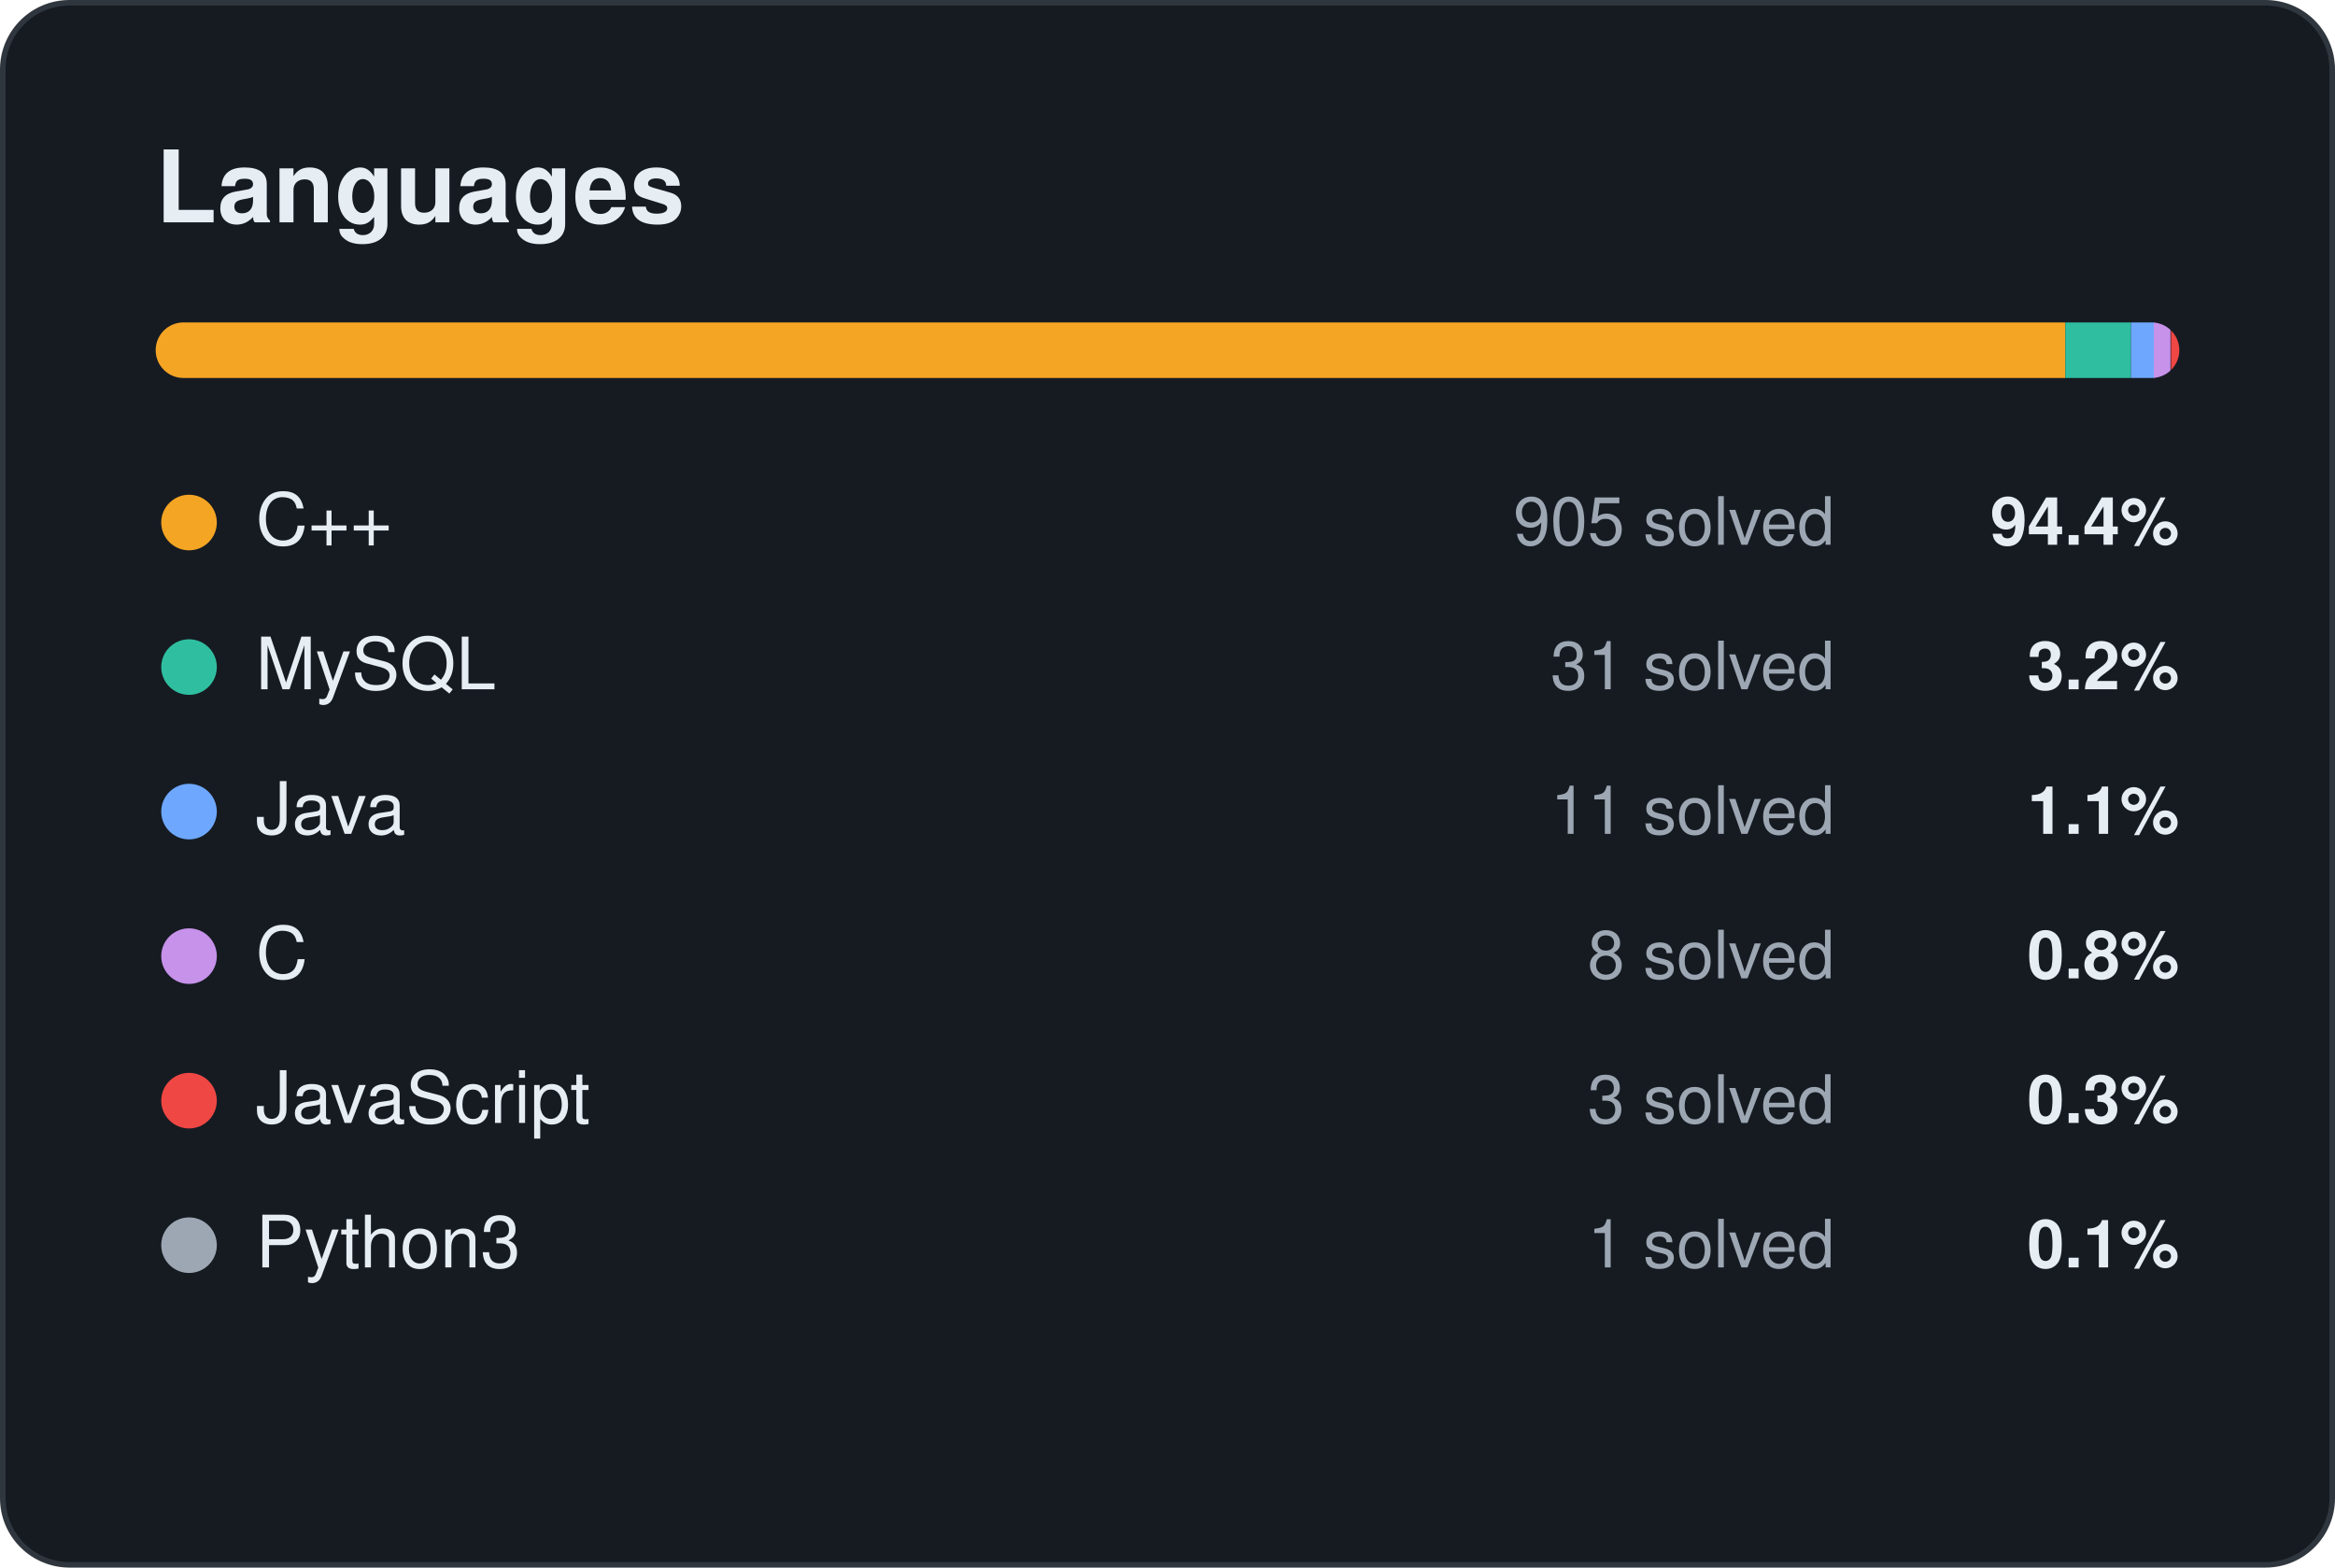
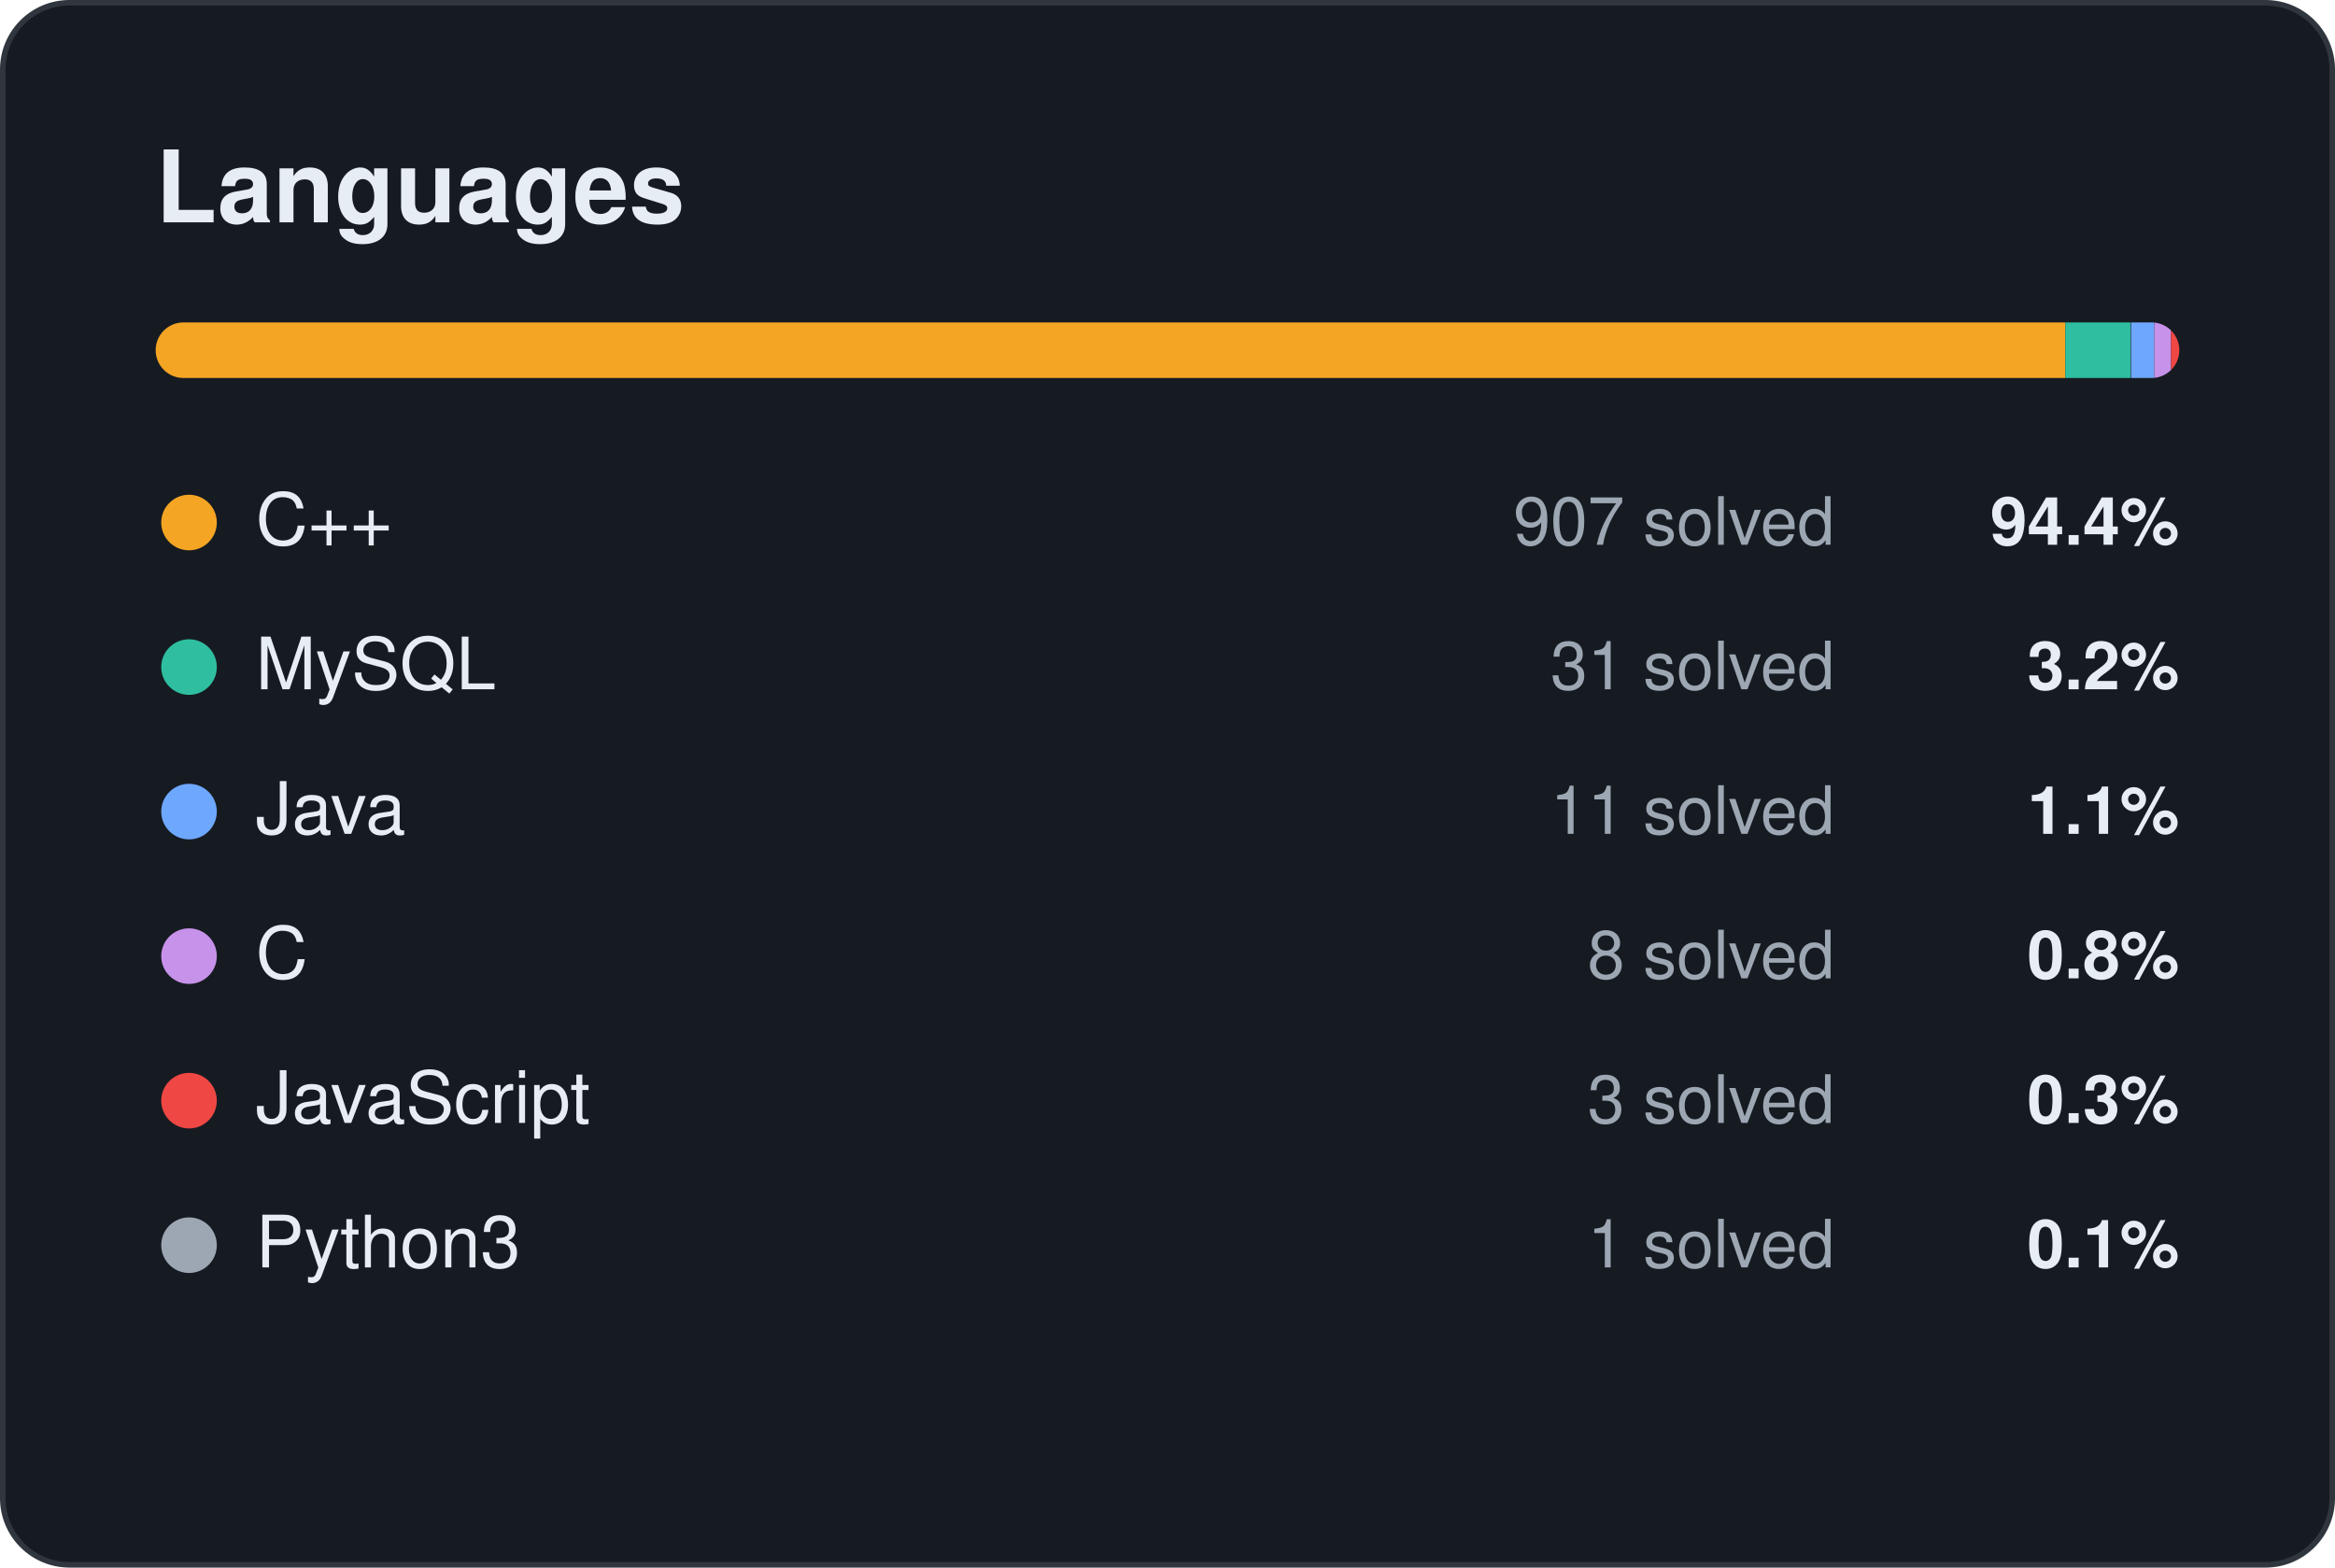
<svg xmlns="http://www.w3.org/2000/svg" width="420" height="282" viewBox="0 0 420 282" font-family="Segoe UI, Ubuntu, Helvetica, Arial, sans-serif">
  <rect x="0.5" y="0.5" width="419" height="281" rx="12" fill="#161b22" stroke="#30363d" />
  <text x="28" y="40" font-size="18" fill="#e6edf3" font-weight="700" text-anchor="start">Languages</text>
  <clipPath id="c">
    <rect x="28" y="58" width="364" height="10" rx="5" />
  </clipPath>
  <g clip-path="url(#c)">
    <rect x="28.0" y="58" width="343.5" height="10" fill="#f5a524" />
-     <rect x="371.5" y="58" width="11.8" height="10" fill="#2fbfa0" />
+     <rect x="371.5" y="58" width="11.7" height="10" fill="#2fbfa0" />
    <rect x="383.3" y="58" width="4.2" height="10" fill="#6ea8fe" />
-     <rect x="387.4" y="58" width="3.0" height="10" fill="#c792ea" />
+     <rect x="387.5" y="58" width="3.0" height="10" fill="#c792ea" />
    <rect x="390.5" y="58" width="2.0" height="10" fill="#ef4743" />
    <rect x="392.5" y="58" width="2.0" height="10" fill="#9da7b3" />
  </g>
  <circle cx="34" cy="94" r="5" fill="#f5a524" />
  <text x="46" y="98" font-size="13" fill="#e6edf3" font-weight="400" text-anchor="start">C++</text>
-   <text x="330" y="98" font-size="12" fill="#9da7b3" font-weight="400" text-anchor="end">905 solved</text>
+   <text x="330" y="98" font-size="12" fill="#9da7b3" font-weight="400" text-anchor="end">907 solved</text>
  <text x="392" y="98" font-size="12" fill="#e6edf3" font-weight="600" text-anchor="end">94.4%</text>
  <circle cx="34" cy="120" r="5" fill="#2fbfa0" />
  <text x="46" y="124" font-size="13" fill="#e6edf3" font-weight="400" text-anchor="start">MySQL</text>
  <text x="330" y="124" font-size="12" fill="#9da7b3" font-weight="400" text-anchor="end">31 solved</text>
  <text x="392" y="124" font-size="12" fill="#e6edf3" font-weight="600" text-anchor="end">3.2%</text>
  <circle cx="34" cy="146" r="5" fill="#6ea8fe" />
  <text x="46" y="150" font-size="13" fill="#e6edf3" font-weight="400" text-anchor="start">Java</text>
  <text x="330" y="150" font-size="12" fill="#9da7b3" font-weight="400" text-anchor="end">11 solved</text>
  <text x="392" y="150" font-size="12" fill="#e6edf3" font-weight="600" text-anchor="end">1.1%</text>
  <circle cx="34" cy="172" r="5" fill="#c792ea" />
  <text x="46" y="176" font-size="13" fill="#e6edf3" font-weight="400" text-anchor="start">C</text>
  <text x="330" y="176" font-size="12" fill="#9da7b3" font-weight="400" text-anchor="end">8 solved</text>
  <text x="392" y="176" font-size="12" fill="#e6edf3" font-weight="600" text-anchor="end">0.8%</text>
  <circle cx="34" cy="198" r="5" fill="#ef4743" />
  <text x="46" y="202" font-size="13" fill="#e6edf3" font-weight="400" text-anchor="start">JavaScript</text>
  <text x="330" y="202" font-size="12" fill="#9da7b3" font-weight="400" text-anchor="end">3 solved</text>
  <text x="392" y="202" font-size="12" fill="#e6edf3" font-weight="600" text-anchor="end">0.3%</text>
  <circle cx="34" cy="224" r="5" fill="#9da7b3" />
  <text x="46" y="228" font-size="13" fill="#e6edf3" font-weight="400" text-anchor="start">Python3</text>
  <text x="330" y="228" font-size="12" fill="#9da7b3" font-weight="400" text-anchor="end">1 solved</text>
  <text x="392" y="228" font-size="12" fill="#e6edf3" font-weight="600" text-anchor="end">0.1%</text>
</svg>
